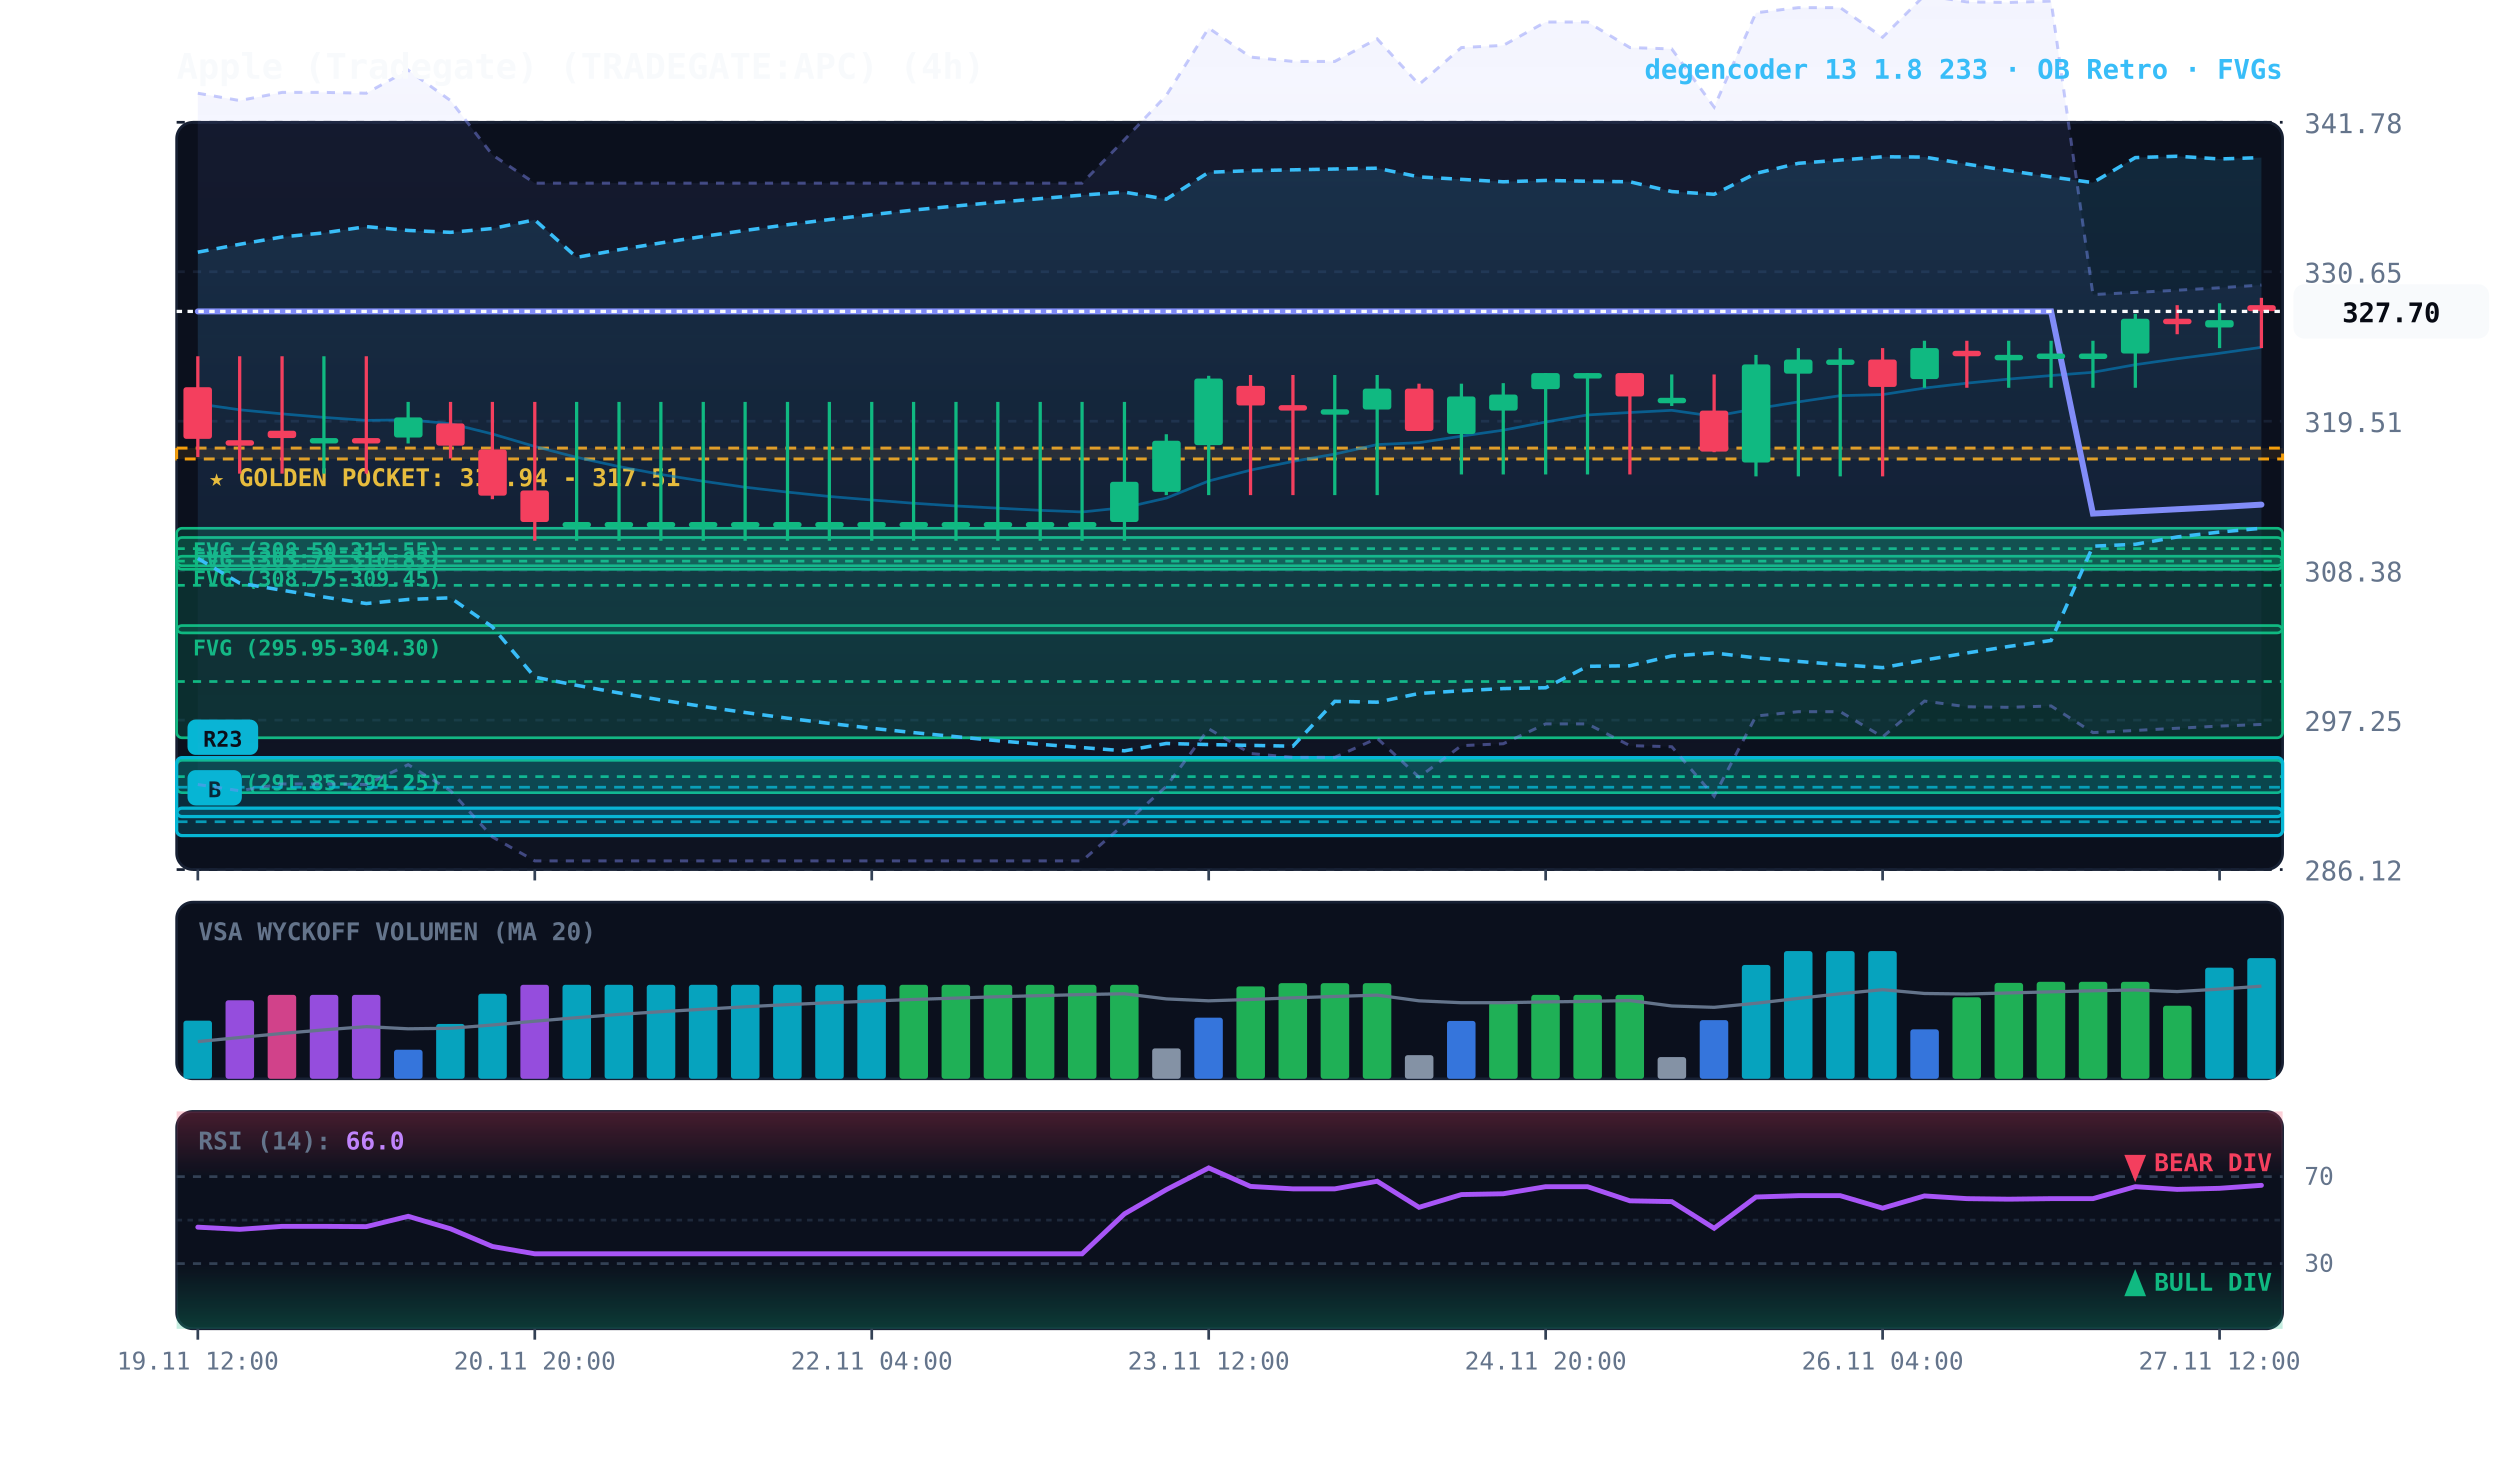
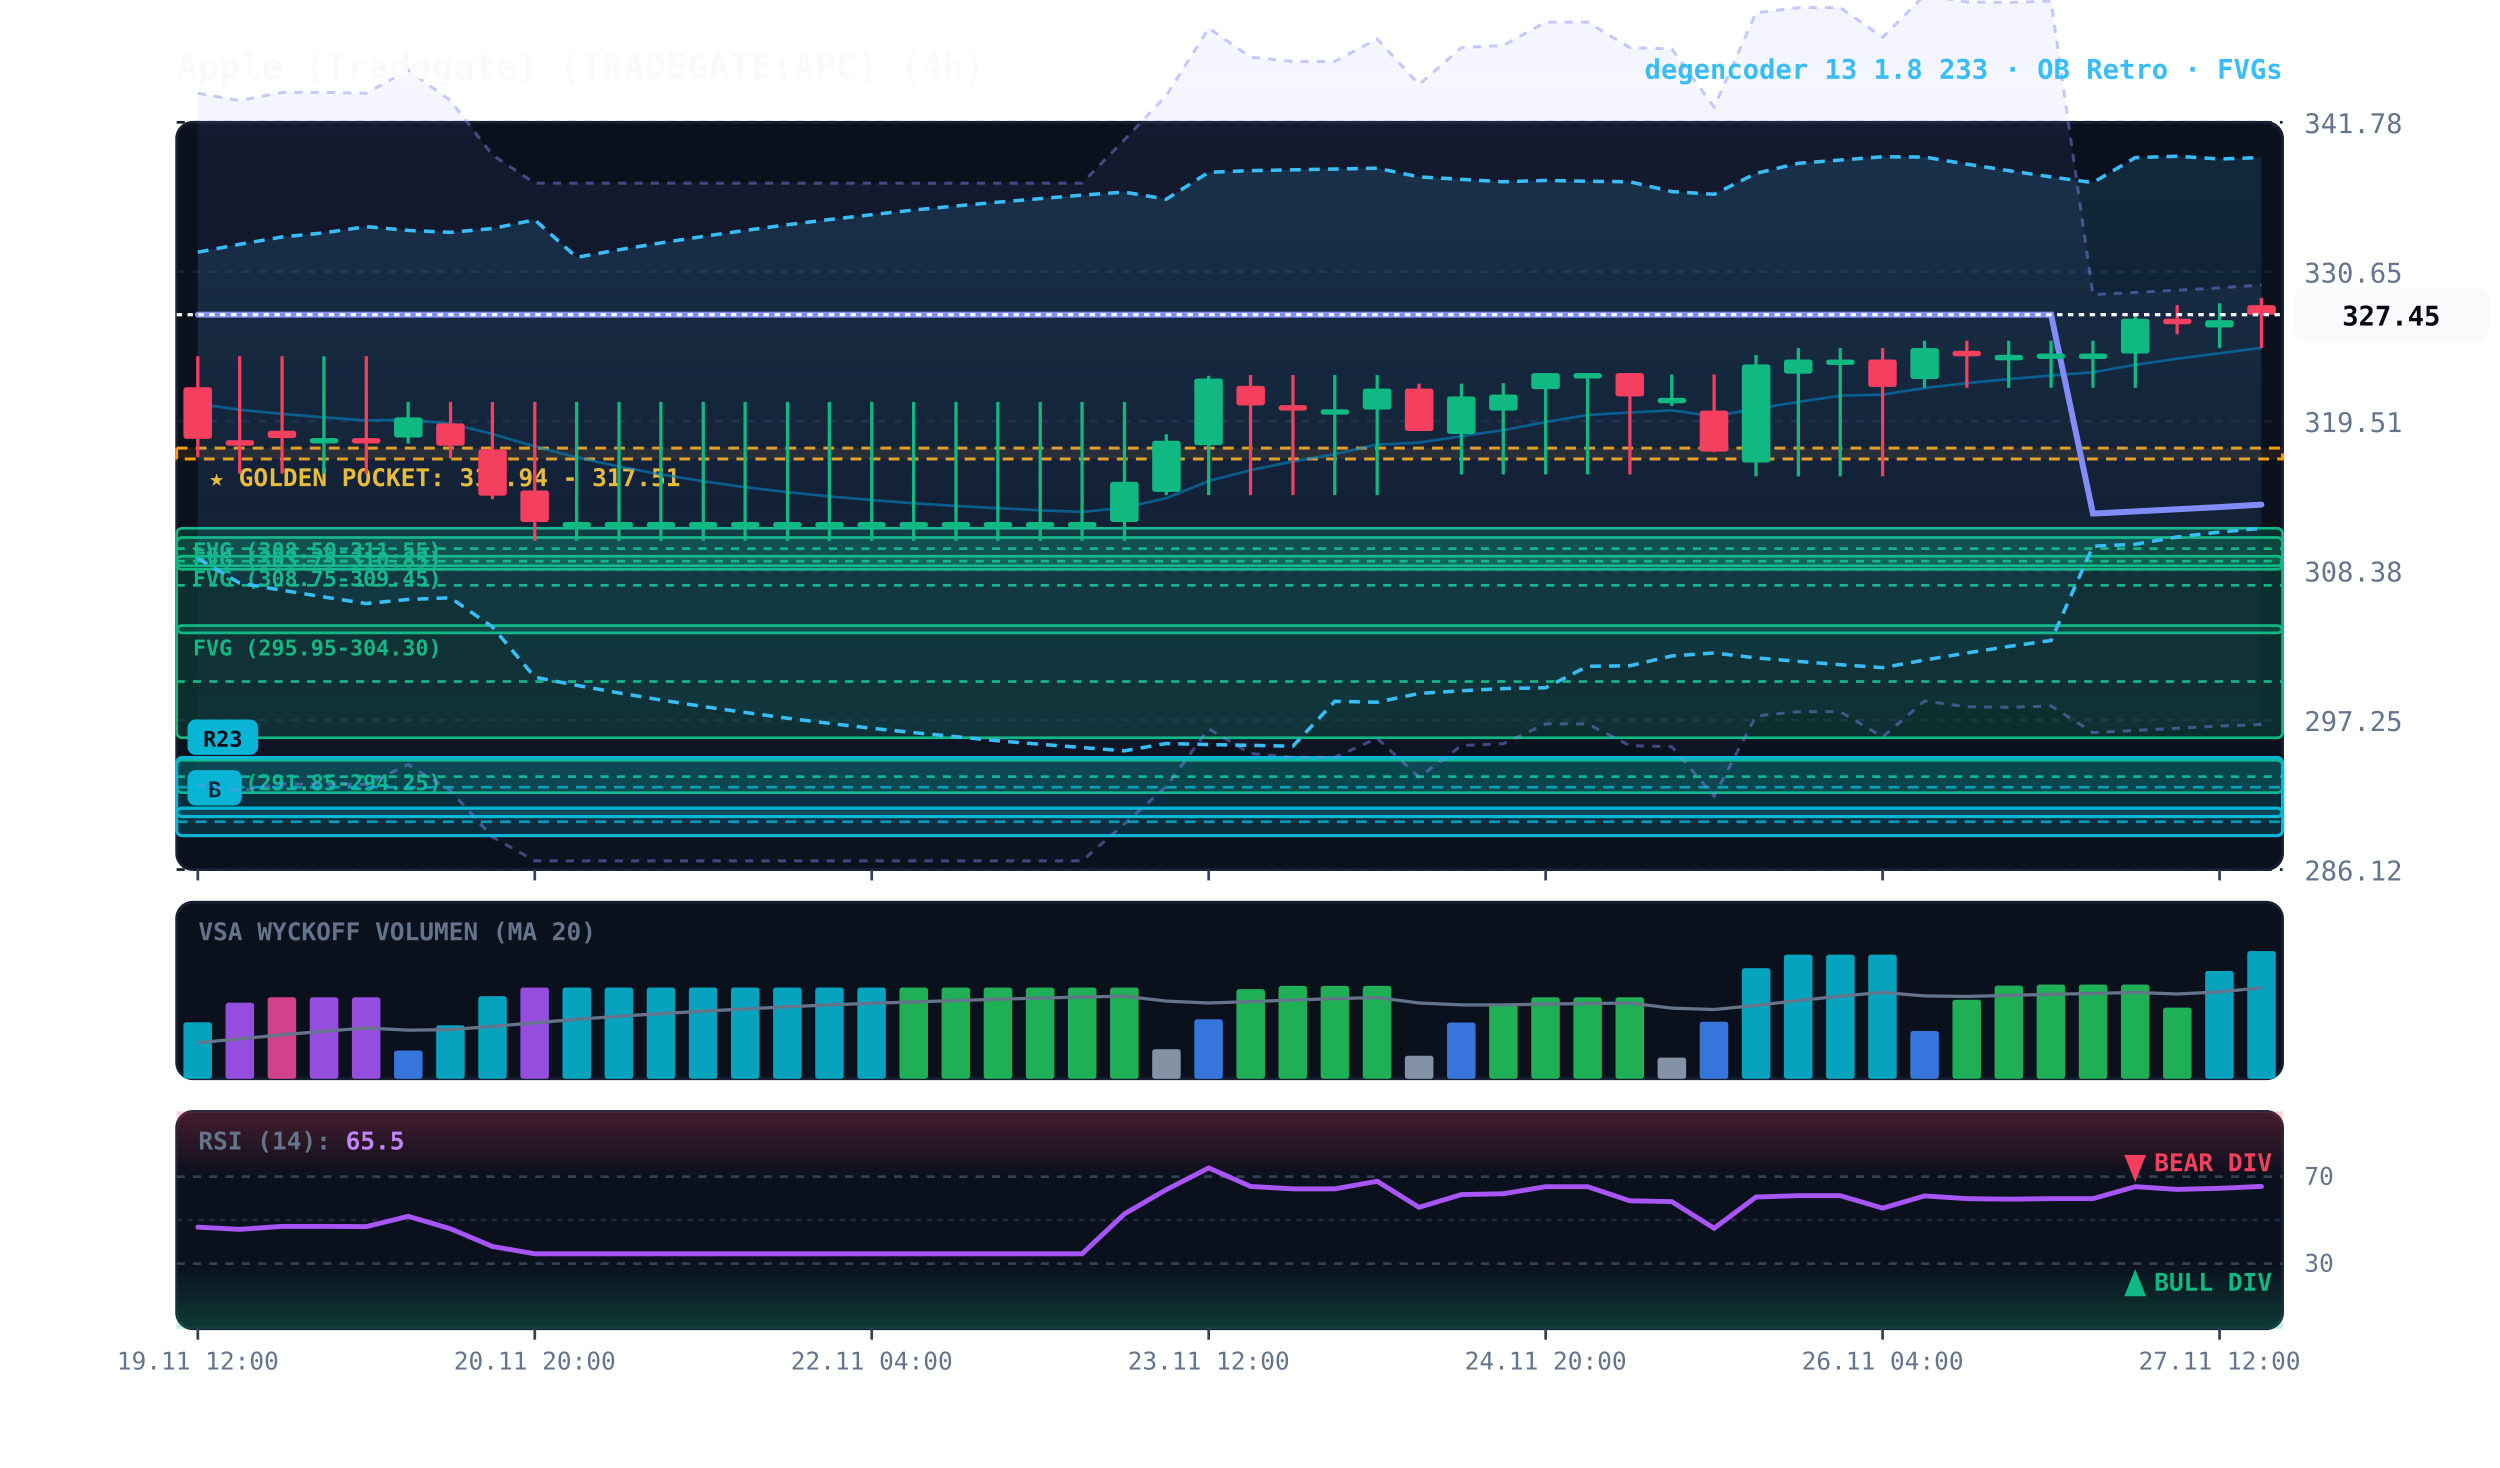
<svg xmlns="http://www.w3.org/2000/svg" viewBox="0 0 920 540" width="100%" height="100%" style="background:#070a13; font-family:'JetBrains Mono', monospace;">
  <defs>
    <linearGradient id="cloud-grad" x1="0%" y1="0%" x2="0%" y2="100%">
      <stop offset="0%" stop-color="#38bdf8" stop-opacity="0.14" />
      <stop offset="100%" stop-color="#38bdf8" stop-opacity="0.02" />
    </linearGradient>
    <linearGradient id="rfe-cloud" x1="0%" y1="0%" x2="0%" y2="100%">
      <stop offset="0%" stop-color="#818cf8" stop-opacity="0.09" />
      <stop offset="100%" stop-color="#818cf8" stop-opacity="0.02" />
    </linearGradient>
    <linearGradient id="rsi-overbought" x1="0%" y1="0%" x2="0%" y2="100%">
      <stop offset="0%" stop-color="#f43f5e" stop-opacity="0.25" />
      <stop offset="100%" stop-color="#f43f5e" stop-opacity="0.0" />
    </linearGradient>
    <linearGradient id="rsi-oversold" x1="0%" y1="0%" x2="0%" y2="100%">
      <stop offset="0%" stop-color="#10b981" stop-opacity="0.0" />
      <stop offset="100%" stop-color="#10b981" stop-opacity="0.25" />
    </linearGradient>
  </defs>
  <rect x="65" y="45" width="775" height="275" fill="#0b101d" rx="6" stroke="#172033" stroke-width="1" />
  <rect x="65" y="332" width="775" height="65" fill="#0b101d" rx="6" stroke="#172033" stroke-width="1" />
  <rect x="65" y="409" width="775" height="80" fill="#0b101d" rx="6" stroke="#172033" stroke-width="1" />
  <line x1="65" y1="320.0" x2="840" y2="320.0" stroke="#172033" stroke-dasharray="3,3" stroke-width="1" />
  <text x="848" y="324.0" fill="#64748b" font-size="10" text-anchor="start">286.12</text>
  <line x1="65" y1="265.0" x2="840" y2="265.0" stroke="#172033" stroke-dasharray="3,3" stroke-width="1" />
  <text x="848" y="269.0" fill="#64748b" font-size="10" text-anchor="start">297.25</text>
  <line x1="65" y1="210.0" x2="840" y2="210.0" stroke="#172033" stroke-dasharray="3,3" stroke-width="1" />
  <text x="848" y="214.0" fill="#64748b" font-size="10" text-anchor="start">308.38</text>
  <line x1="65" y1="155.0" x2="840" y2="155.0" stroke="#172033" stroke-dasharray="3,3" stroke-width="1" />
  <text x="848" y="159.0" fill="#64748b" font-size="10" text-anchor="start">319.51</text>
  <line x1="65" y1="100.0" x2="840" y2="100.0" stroke="#172033" stroke-dasharray="3,3" stroke-width="1" />
  <text x="848" y="104.0" fill="#64748b" font-size="10" text-anchor="start">330.65</text>
  <line x1="65" y1="45.0" x2="840" y2="45.0" stroke="#172033" stroke-dasharray="3,3" stroke-width="1" />
  <text x="848" y="49.0" fill="#64748b" font-size="10" text-anchor="start">341.78</text>
  <rect x="65" y="164.9" width="775" height="4.0" fill="rgba(245, 158, 11, 0.10)" stroke="#f59e0b" stroke-dasharray="4,3" stroke-width="1.1" />
  <text x="77" y="178.9" fill="#fbbf24" font-size="9" font-weight="bold">★ GOLDEN POCKET: 316.94 - 317.51</text>
  <rect x="65.0" y="194.4" width="775.0" height="15.1" fill="rgba(16, 185, 129, 0.18)" stroke="#10b981" stroke-width="1" rx="2" />
  <line x1="65.0" y1="201.9" x2="840" y2="201.9" stroke="#10b981" stroke-dasharray="3,3" stroke-width="1" />
  <text x="71.0" y="205.4" fill="#10b981" font-size="8" font-weight="bold">FVG (308.50-311.55)</text>
  <rect x="65.0" y="204.7" width="775.0" height="3.5" fill="rgba(16, 185, 129, 0.18)" stroke="#10b981" stroke-width="1" rx="2" />
  <line x1="65.0" y1="206.5" x2="840" y2="206.5" stroke="#10b981" stroke-dasharray="3,3" stroke-width="1" />
  <text x="71.0" y="215.7" fill="#10b981" font-size="8" font-weight="bold">FVG (308.75-309.45)</text>
  <rect x="65.0" y="197.8" width="775.0" height="35.1" fill="rgba(16, 185, 129, 0.18)" stroke="#10b981" stroke-width="1" rx="2" />
  <line x1="65.0" y1="215.4" x2="840" y2="215.4" stroke="#10b981" stroke-dasharray="3,3" stroke-width="1" />
  <text x="71.0" y="208.8" fill="#10b981" font-size="8" font-weight="bold">FVG (303.75-310.85)</text>
  <rect x="65.0" y="230.2" width="775.0" height="41.3" fill="rgba(16, 185, 129, 0.18)" stroke="#10b981" stroke-width="1" rx="2" />
  <line x1="65.0" y1="250.8" x2="840" y2="250.8" stroke="#10b981" stroke-dasharray="3,3" stroke-width="1" />
  <text x="71.0" y="241.2" fill="#10b981" font-size="8" font-weight="bold">FVG (295.95-304.30)</text>
  <rect x="65.0" y="279.8" width="775.0" height="11.9" fill="rgba(16, 185, 129, 0.18)" stroke="#10b981" stroke-width="1" rx="2" />
  <line x1="65.0" y1="285.8" x2="840" y2="285.8" stroke="#10b981" stroke-dasharray="3,3" stroke-width="1" />
  <text x="71.0" y="290.8" fill="#10b981" font-size="8" font-weight="bold">FVG (291.85-294.25)</text>
  <rect x="65.0" y="297.4" width="775.0" height="10.1" fill="rgba(6, 182, 212, 0.18)" stroke="#06b6d4" stroke-width="1.2" rx="2" />
  <line x1="65.0" y1="302.4" x2="840" y2="302.4" stroke="#06b6d4" stroke-dasharray="4,3" stroke-width="1.0" opacity="0.8" />
  <rect x="69.0" y="283.4" width="20" height="13" fill="#06b6d4" rx="3" />
  <text x="79.0" y="293.4" fill="#070a13" font-size="8" font-weight="bold" text-anchor="middle">B</text>
  <rect x="65.0" y="278.8" width="775.0" height="21.7" fill="rgba(6, 182, 212, 0.18)" stroke="#06b6d4" stroke-width="1.2" rx="2" />
  <line x1="65.0" y1="289.7" x2="840" y2="289.7" stroke="#06b6d4" stroke-dasharray="4,3" stroke-width="1.0" opacity="0.8" />
  <rect x="69.0" y="264.8" width="26" height="13" fill="#06b6d4" rx="3" />
  <text x="82.0" y="274.8" fill="#070a13" font-size="8" font-weight="bold" text-anchor="middle">R23</text>
  <polygon points="72.8,34.3 88.2,37.0 103.8,34.0 119.2,34.0 134.8,34.3 150.2,25.8 165.8,37.0 181.2,57.0 196.8,67.4 212.2,67.4 227.8,67.4 243.2,67.4 258.8,67.4 274.2,67.4 289.8,67.4 305.2,67.4 320.8,67.4 336.2,67.4 351.8,67.4 367.2,67.4 382.8,67.4 398.2,67.4 413.8,51.4 429.2,35.1 444.8,10.3 460.2,21.0 475.8,22.6 491.2,22.6 506.8,14.3 522.2,31.1 537.8,17.5 553.2,16.7 568.8,8.1 584.2,8.1 599.8,17.5 615.2,18.0 630.8,39.4 646.2,4.7 661.8,2.8 677.2,2.8 692.8,13.7 708.2,-1.7 723.8,0.7 739.2,0.9 754.8,0.4 770.2,108.4 785.8,107.6 801.2,106.8 816.8,105.9 832.2,104.9 832.2,266.6 816.8,267.2 801.2,268.0 785.8,268.8 770.2,269.6 754.8,259.8 739.2,260.3 723.8,260.1 708.2,258.0 692.8,271.2 677.2,261.9 661.8,261.9 646.2,263.5 630.8,293.0 615.2,274.8 599.8,274.4 584.2,266.4 568.8,266.4 553.2,273.7 537.8,274.4 522.2,286.0 506.8,271.7 491.2,278.7 475.8,278.7 460.2,277.3 444.8,268.2 429.2,289.4 413.8,303.2 398.2,316.8 382.8,316.8 367.2,316.8 351.8,316.8 336.2,316.8 320.8,316.8 305.2,316.8 289.8,316.8 274.2,316.8 258.8,316.8 243.2,316.8 227.8,316.8 212.2,316.8 196.8,316.8 181.2,308.0 165.8,291.0 150.2,281.4 134.8,288.7 119.2,288.5 103.8,288.5 88.2,291.0 72.8,288.7" fill="url(#rfe-cloud)" />
  <polyline points="72.8,34.3 88.2,37.0 103.8,34.0 119.2,34.0 134.8,34.3 150.2,25.8 165.8,37.0 181.2,57.0 196.8,67.4 212.2,67.4 227.8,67.4 243.2,67.4 258.8,67.4 274.2,67.4 289.8,67.4 305.2,67.4 320.8,67.4 336.2,67.4 351.8,67.4 367.2,67.4 382.8,67.4 398.2,67.4 413.8,51.4 429.2,35.1 444.8,10.3 460.2,21.0 475.8,22.6 491.2,22.6 506.8,14.3 522.2,31.1 537.8,17.5 553.2,16.7 568.8,8.1 584.2,8.1 599.8,17.5 615.2,18.0 630.8,39.4 646.2,4.7 661.8,2.8 677.2,2.8 692.8,13.7 708.2,-1.7 723.8,0.7 739.2,0.9 754.8,0.4 770.2,108.4 785.8,107.6 801.2,106.8 816.8,105.9 832.2,104.9" fill="none" stroke="#818cf8" stroke-width="1.1" stroke-opacity="0.45" stroke-dasharray="3,3" />
  <polyline points="72.8,288.7 88.2,291.0 103.8,288.5 119.2,288.5 134.8,288.7 150.2,281.4 165.8,291.0 181.2,308.0 196.8,316.8 212.2,316.8 227.8,316.8 243.2,316.8 258.8,316.8 274.2,316.8 289.8,316.8 305.2,316.8 320.8,316.8 336.2,316.8 351.8,316.8 367.2,316.8 382.8,316.8 398.2,316.8 413.8,303.2 429.2,289.4 444.8,268.2 460.2,277.3 475.8,278.7 491.2,278.7 506.8,271.7 522.2,286.0 537.8,274.4 553.2,273.7 568.8,266.4 584.2,266.4 599.8,274.4 615.2,274.8 630.8,293.0 646.2,263.5 661.8,261.9 677.2,261.9 692.8,271.2 708.2,258.0 723.8,260.1 739.2,260.3 754.8,259.8 770.2,269.6 785.8,268.8 801.2,268.0 816.8,267.2 832.2,266.6" fill="none" stroke="#818cf8" stroke-width="1.1" stroke-opacity="0.45" stroke-dasharray="3,3" />
  <polygon points="72.8,92.8 88.2,89.9 103.8,87.2 119.2,85.7 134.8,83.4 150.2,84.8 165.8,85.5 181.2,84.1 196.8,80.9 212.2,94.7 227.8,91.9 243.2,89.4 258.8,87.0 274.2,84.8 289.8,82.7 305.2,80.8 320.8,79.0 336.2,77.3 351.8,75.8 367.2,74.4 382.8,73.1 398.2,71.8 413.8,70.7 429.2,73.3 444.8,63.4 460.2,62.8 475.8,62.5 491.2,62.2 506.8,61.9 522.2,65.1 537.8,66.0 553.2,66.9 568.8,66.4 584.2,66.7 599.8,66.9 615.2,70.5 630.8,71.5 646.2,63.8 661.8,60.1 677.2,58.9 692.8,57.7 708.2,57.8 723.8,60.4 739.2,62.8 754.8,65.1 770.2,67.2 785.8,58.0 801.2,57.5 816.8,58.5 832.2,58.0 832.2,194.4 816.8,195.8 801.2,197.6 785.8,200.3 770.2,201.0 754.8,235.7 739.2,237.9 723.8,240.3 708.2,242.9 692.8,245.7 677.2,244.6 661.8,243.4 646.2,242.1 630.8,240.3 615.2,241.4 599.8,245.0 584.2,245.2 568.8,253.1 553.2,253.4 537.8,254.2 522.2,255.2 506.8,258.4 491.2,258.1 475.8,274.6 460.2,274.3 444.8,274.0 429.2,273.6 413.8,276.3 398.2,275.1 382.8,273.9 367.2,272.6 351.8,271.1 336.2,269.6 320.8,268.0 305.2,266.2 289.8,264.3 274.2,262.2 258.8,260.0 243.2,257.6 227.8,255.0 212.2,252.2 196.8,249.2 181.2,230.7 165.8,220.0 150.2,220.6 134.8,222.1 119.2,219.7 103.8,217.2 88.2,214.6 72.8,205.5" fill="url(#cloud-grad)" />
  <polyline points="72.8,92.8 88.2,89.9 103.8,87.2 119.2,85.7 134.8,83.4 150.2,84.8 165.8,85.5 181.2,84.1 196.8,80.9 212.2,94.7 227.8,91.9 243.2,89.4 258.8,87.0 274.2,84.8 289.8,82.7 305.2,80.8 320.8,79.0 336.2,77.3 351.8,75.8 367.2,74.4 382.8,73.1 398.2,71.8 413.8,70.7 429.2,73.3 444.8,63.4 460.2,62.8 475.8,62.5 491.2,62.2 506.8,61.9 522.2,65.1 537.8,66.0 553.2,66.9 568.8,66.4 584.2,66.7 599.8,66.9 615.2,70.5 630.8,71.5 646.2,63.8 661.8,60.1 677.2,58.9 692.8,57.7 708.2,57.8 723.8,60.4 739.2,62.8 754.8,65.1 770.2,67.2 785.8,58.0 801.2,57.5 816.8,58.5 832.2,58.0" fill="none" stroke="#38bdf8" stroke-width="1.3" stroke-dasharray="4,3" />
  <polyline points="72.8,205.5 88.2,214.6 103.8,217.2 119.2,219.7 134.8,222.1 150.2,220.6 165.8,220.0 181.2,230.7 196.8,249.2 212.2,252.2 227.8,255.0 243.2,257.6 258.8,260.0 274.2,262.2 289.8,264.3 305.2,266.2 320.8,268.0 336.2,269.6 351.8,271.1 367.2,272.6 382.8,273.9 398.2,275.1 413.8,276.3 429.2,273.6 444.8,274.0 460.2,274.3 475.8,274.6 491.2,258.1 506.8,258.4 522.2,255.2 537.8,254.2 553.2,253.4 568.8,253.1 584.2,245.2 599.8,245.0 615.2,241.4 630.8,240.3 646.2,242.1 661.8,243.4 677.2,244.6 692.8,245.7 708.2,242.9 723.8,240.3 739.2,237.9 754.8,235.7 770.2,201.0 785.8,200.3 801.2,197.6 816.8,195.8 832.2,194.4" fill="none" stroke="#38bdf8" stroke-width="1.3" stroke-dasharray="4,3" />
-   <polyline points="72.8,148.6 88.2,150.8 103.8,152.3 119.2,153.6 134.8,154.7 150.2,154.5 165.8,155.9 181.2,159.7 196.8,164.3 212.2,168.3 227.8,171.7 243.2,174.6 258.8,177.1 274.2,179.3 289.8,181.1 305.2,182.7 320.8,184.0 336.2,185.2 351.8,186.2 367.2,187.0 382.8,187.8 398.2,188.4 413.8,186.8 429.2,183.3 444.8,177.0 460.2,173.0 475.8,169.8 491.2,167.1 506.8,163.6 522.2,162.9 537.8,160.5 553.2,158.3 568.8,155.3 584.2,152.7 599.8,151.8 615.2,151.0 630.8,153.2 646.2,150.4 661.8,147.9 677.2,145.6 692.8,145.2 708.2,142.8 723.8,141.0 739.2,139.5 754.8,138.2 770.2,137.0 785.8,134.2 801.2,132.0 816.8,130.0 832.2,127.8" fill="none" stroke="#0284c7" stroke-width="1.0" stroke-opacity="0.6" />
-   <polyline points="72.8,114.6 88.2,114.6 103.8,114.6 119.2,114.6 134.8,114.6 150.2,114.6 165.8,114.6 181.2,114.6 196.8,114.6 212.2,114.6 227.8,114.6 243.2,114.6 258.8,114.6 274.2,114.6 289.8,114.6 305.2,114.6 320.8,114.6 336.2,114.6 351.8,114.6 367.2,114.6 382.8,114.6 398.2,114.6 413.8,114.6 429.2,114.6 444.8,114.6 460.2,114.6 475.8,114.6 491.2,114.6 506.8,114.6 522.2,114.6 537.8,114.6 553.2,114.6 568.8,114.6 584.2,114.6 599.8,114.6 615.2,114.6 630.8,114.6 646.2,114.6 661.8,114.6 677.2,114.6 692.8,114.6 708.2,114.6 723.8,114.6 739.2,114.6 754.8,114.6 770.2,189.0 785.8,188.2 801.2,187.4 816.8,186.6 832.2,185.7" fill="none" stroke="#818cf8" stroke-width="2.2" stroke-linecap="round" />
+   <polyline points="72.8,148.6 88.2,150.8 103.8,152.3 119.2,153.6 134.8,154.7 150.2,154.5 165.8,155.9 181.2,159.7 196.8,164.3 212.2,168.3 227.8,171.7 243.2,174.6 258.8,177.1 274.2,179.3 289.8,181.1 305.2,182.7 320.8,184.0 336.2,185.2 351.8,186.2 367.2,187.0 382.8,187.8 398.2,188.4 413.8,186.8 429.2,183.3 444.8,177.0 460.2,173.0 475.8,169.8 491.2,167.1 506.8,163.6 522.2,162.9 537.8,160.5 553.2,158.3 568.8,155.3 584.2,152.7 599.8,151.8 615.2,151.0 630.8,153.2 646.2,150.4 661.8,147.9 677.2,145.6 692.8,145.2 708.2,142.8 723.8,141.0 739.2,139.5 754.8,138.2 770.2,137.0 785.8,134.2 801.2,132.0 816.8,130.0 832.2,128.0" fill="none" stroke="#0284c7" stroke-width="1.0" stroke-opacity="0.6" />
+   <polyline points="72.8,115.8 88.2,115.8 103.8,115.8 119.2,115.8 134.8,115.8 150.2,115.8 165.8,115.8 181.2,115.8 196.8,115.8 212.2,115.8 227.8,115.8 243.2,115.8 258.8,115.8 274.2,115.8 289.8,115.8 305.2,115.8 320.8,115.8 336.2,115.8 351.8,115.8 367.2,115.8 382.8,115.8 398.2,115.8 413.8,115.8 429.2,115.8 444.8,115.8 460.2,115.8 475.8,115.8 491.2,115.8 506.8,115.8 522.2,115.8 537.8,115.8 553.2,115.8 568.8,115.8 584.2,115.8 599.8,115.8 615.2,115.8 630.8,115.8 646.2,115.8 661.8,115.8 677.2,115.8 692.8,115.8 708.2,115.8 723.8,115.8 739.2,115.8 754.8,115.8 770.2,189.0 785.8,188.2 801.2,187.4 816.8,186.6 832.2,185.7" fill="none" stroke="#818cf8" stroke-width="2.2" stroke-linecap="round" />
  <line x1="72.8" y1="131.1" x2="72.8" y2="168.2" stroke="#f43f5e" stroke-width="1.2" />
  <rect x="67.5" y="142.5" width="10.5" height="19.0" fill="#f43f5e" rx="1" />
  <line x1="88.2" y1="131.1" x2="88.2" y2="174.3" stroke="#f43f5e" stroke-width="1.2" />
  <rect x="83.0" y="162.0" width="10.5" height="2.0" fill="#f43f5e" rx="1" />
  <line x1="103.8" y1="131.1" x2="103.8" y2="174.3" stroke="#f43f5e" stroke-width="1.2" />
  <rect x="98.5" y="158.5" width="10.5" height="2.7" fill="#f43f5e" rx="1" />
  <line x1="119.2" y1="131.1" x2="119.2" y2="174.3" stroke="#10b981" stroke-width="1.2" />
  <rect x="114.0" y="161.2" width="10.5" height="2.0" fill="#10b981" rx="1" />
  <line x1="134.8" y1="131.1" x2="134.8" y2="174.3" stroke="#f43f5e" stroke-width="1.2" />
  <rect x="129.5" y="161.2" width="10.5" height="2.0" fill="#f43f5e" rx="1" />
  <line x1="150.2" y1="147.9" x2="150.2" y2="163.2" stroke="#10b981" stroke-width="1.2" />
  <rect x="145.0" y="153.6" width="10.5" height="7.4" fill="#10b981" rx="1" />
  <line x1="165.8" y1="147.9" x2="165.8" y2="168.7" stroke="#f43f5e" stroke-width="1.2" />
  <rect x="160.5" y="155.8" width="10.5" height="8.2" fill="#f43f5e" rx="1" />
  <line x1="181.2" y1="147.9" x2="181.2" y2="183.7" stroke="#f43f5e" stroke-width="1.2" />
  <rect x="176.0" y="165.4" width="10.5" height="17.0" fill="#f43f5e" rx="1" />
  <line x1="196.8" y1="147.9" x2="196.8" y2="199.0" stroke="#f43f5e" stroke-width="1.2" />
  <rect x="191.5" y="180.5" width="10.5" height="11.6" fill="#f43f5e" rx="1" />
  <line x1="212.2" y1="147.9" x2="212.2" y2="199.0" stroke="#10b981" stroke-width="1.2" />
  <rect x="207.0" y="192.1" width="10.5" height="2.0" fill="#10b981" rx="1" />
  <line x1="227.8" y1="147.9" x2="227.8" y2="199.0" stroke="#10b981" stroke-width="1.2" />
  <rect x="222.5" y="192.1" width="10.5" height="2.0" fill="#10b981" rx="1" />
  <line x1="243.2" y1="147.9" x2="243.2" y2="199.0" stroke="#10b981" stroke-width="1.2" />
  <rect x="238.0" y="192.1" width="10.5" height="2.0" fill="#10b981" rx="1" />
  <line x1="258.8" y1="147.9" x2="258.8" y2="199.0" stroke="#10b981" stroke-width="1.2" />
  <rect x="253.5" y="192.1" width="10.5" height="2.0" fill="#10b981" rx="1" />
  <line x1="274.2" y1="147.9" x2="274.2" y2="199.0" stroke="#10b981" stroke-width="1.2" />
  <rect x="269.0" y="192.1" width="10.5" height="2.0" fill="#10b981" rx="1" />
  <line x1="289.8" y1="147.9" x2="289.8" y2="199.0" stroke="#10b981" stroke-width="1.2" />
  <rect x="284.5" y="192.1" width="10.5" height="2.0" fill="#10b981" rx="1" />
  <line x1="305.2" y1="147.9" x2="305.2" y2="199.0" stroke="#10b981" stroke-width="1.2" />
  <rect x="300.0" y="192.1" width="10.5" height="2.0" fill="#10b981" rx="1" />
  <line x1="320.8" y1="147.9" x2="320.8" y2="199.0" stroke="#10b981" stroke-width="1.2" />
  <rect x="315.5" y="192.1" width="10.5" height="2.0" fill="#10b981" rx="1" />
  <line x1="336.2" y1="147.9" x2="336.2" y2="199.0" stroke="#10b981" stroke-width="1.2" />
  <rect x="331.0" y="192.1" width="10.5" height="2.0" fill="#10b981" rx="1" />
  <line x1="351.8" y1="147.9" x2="351.8" y2="199.0" stroke="#10b981" stroke-width="1.2" />
  <rect x="346.5" y="192.1" width="10.5" height="2.0" fill="#10b981" rx="1" />
  <line x1="367.2" y1="147.9" x2="367.2" y2="199.0" stroke="#10b981" stroke-width="1.2" />
  <rect x="362.0" y="192.1" width="10.5" height="2.0" fill="#10b981" rx="1" />
  <line x1="382.8" y1="147.9" x2="382.8" y2="199.0" stroke="#10b981" stroke-width="1.2" />
  <rect x="377.5" y="192.1" width="10.5" height="2.0" fill="#10b981" rx="1" />
  <line x1="398.2" y1="147.9" x2="398.2" y2="199.0" stroke="#10b981" stroke-width="1.2" />
  <rect x="393.0" y="192.1" width="10.5" height="2.0" fill="#10b981" rx="1" />
  <line x1="413.8" y1="147.9" x2="413.8" y2="199.0" stroke="#10b981" stroke-width="1.2" />
  <rect x="408.5" y="177.3" width="10.5" height="14.8" fill="#10b981" rx="1" />
  <line x1="429.2" y1="159.8" x2="429.2" y2="182.2" stroke="#10b981" stroke-width="1.2" />
  <rect x="424.0" y="162.2" width="10.5" height="18.8" fill="#10b981" rx="1" />
  <line x1="444.8" y1="138.3" x2="444.8" y2="182.2" stroke="#10b981" stroke-width="1.2" />
  <rect x="439.5" y="139.3" width="10.5" height="24.5" fill="#10b981" rx="1" />
  <line x1="460.2" y1="138.0" x2="460.2" y2="182.2" stroke="#f43f5e" stroke-width="1.2" />
  <rect x="455.0" y="142.0" width="10.5" height="7.2" fill="#f43f5e" rx="1" />
  <line x1="475.8" y1="138.0" x2="475.8" y2="182.2" stroke="#f43f5e" stroke-width="1.2" />
  <rect x="470.5" y="149.1" width="10.5" height="2.0" fill="#f43f5e" rx="1" />
  <line x1="491.2" y1="138.0" x2="491.2" y2="182.2" stroke="#10b981" stroke-width="1.2" />
  <rect x="486.0" y="150.6" width="10.5" height="2.0" fill="#10b981" rx="1" />
  <line x1="506.8" y1="138.0" x2="506.8" y2="182.2" stroke="#10b981" stroke-width="1.2" />
  <rect x="501.5" y="143.0" width="10.5" height="7.7" fill="#10b981" rx="1" />
  <line x1="522.2" y1="141.2" x2="522.2" y2="158.5" stroke="#f43f5e" stroke-width="1.2" />
  <rect x="517.0" y="143.0" width="10.5" height="15.6" fill="#f43f5e" rx="1" />
  <line x1="537.8" y1="141.2" x2="537.8" y2="174.6" stroke="#10b981" stroke-width="1.2" />
  <rect x="532.5" y="145.9" width="10.5" height="13.8" fill="#10b981" rx="1" />
  <line x1="553.2" y1="141.0" x2="553.2" y2="174.6" stroke="#10b981" stroke-width="1.2" />
  <rect x="548.0" y="145.2" width="10.5" height="5.9" fill="#10b981" rx="1" />
  <line x1="568.8" y1="137.3" x2="568.8" y2="174.6" stroke="#10b981" stroke-width="1.2" />
  <rect x="563.5" y="137.3" width="10.5" height="5.9" fill="#10b981" rx="1" />
  <line x1="584.2" y1="137.3" x2="584.2" y2="174.6" stroke="#10b981" stroke-width="1.2" />
  <rect x="579.0" y="137.3" width="10.5" height="2.0" fill="#10b981" rx="1" />
  <line x1="599.8" y1="137.3" x2="599.8" y2="174.6" stroke="#f43f5e" stroke-width="1.2" />
  <rect x="594.5" y="137.3" width="10.5" height="8.6" fill="#f43f5e" rx="1" />
  <line x1="615.2" y1="137.8" x2="615.2" y2="149.4" stroke="#10b981" stroke-width="1.2" />
  <rect x="610.0" y="146.4" width="10.5" height="2.0" fill="#10b981" rx="1" />
  <line x1="630.8" y1="137.8" x2="630.8" y2="166.4" stroke="#f43f5e" stroke-width="1.2" />
  <rect x="625.5" y="151.1" width="10.5" height="15.1" fill="#f43f5e" rx="1" />
  <line x1="646.2" y1="130.6" x2="646.2" y2="175.3" stroke="#10b981" stroke-width="1.2" />
  <rect x="641.0" y="134.1" width="10.5" height="36.1" fill="#10b981" rx="1" />
  <line x1="661.8" y1="128.1" x2="661.8" y2="175.3" stroke="#10b981" stroke-width="1.2" />
  <rect x="656.5" y="132.3" width="10.5" height="5.2" fill="#10b981" rx="1" />
  <line x1="677.2" y1="128.1" x2="677.2" y2="175.3" stroke="#10b981" stroke-width="1.2" />
  <rect x="672.0" y="132.3" width="10.5" height="2.0" fill="#10b981" rx="1" />
  <line x1="692.8" y1="128.1" x2="692.8" y2="175.3" stroke="#f43f5e" stroke-width="1.2" />
  <rect x="687.5" y="132.3" width="10.5" height="10.1" fill="#f43f5e" rx="1" />
  <line x1="708.2" y1="125.4" x2="708.2" y2="142.7" stroke="#10b981" stroke-width="1.2" />
  <rect x="703.0" y="128.1" width="10.5" height="11.4" fill="#10b981" rx="1" />
  <line x1="723.8" y1="125.4" x2="723.8" y2="142.7" stroke="#f43f5e" stroke-width="1.2" />
  <rect x="718.5" y="129.1" width="10.5" height="2.0" fill="#f43f5e" rx="1" />
  <line x1="739.2" y1="125.4" x2="739.2" y2="142.7" stroke="#10b981" stroke-width="1.2" />
  <rect x="734.0" y="130.6" width="10.5" height="2.0" fill="#10b981" rx="1" />
  <line x1="754.8" y1="125.4" x2="754.8" y2="142.7" stroke="#10b981" stroke-width="1.2" />
  <rect x="749.5" y="130.1" width="10.5" height="2.0" fill="#10b981" rx="1" />
  <line x1="770.2" y1="125.4" x2="770.2" y2="142.7" stroke="#10b981" stroke-width="1.2" />
  <rect x="765.0" y="130.1" width="10.5" height="2.0" fill="#10b981" rx="1" />
  <line x1="785.8" y1="115.5" x2="785.8" y2="142.7" stroke="#10b981" stroke-width="1.2" />
  <rect x="780.5" y="117.3" width="10.5" height="12.8" fill="#10b981" rx="1" />
  <line x1="801.2" y1="112.3" x2="801.2" y2="123.0" stroke="#f43f5e" stroke-width="1.2" />
  <rect x="796.0" y="117.3" width="10.5" height="2.0" fill="#f43f5e" rx="1" />
  <line x1="816.8" y1="111.6" x2="816.8" y2="128.1" stroke="#10b981" stroke-width="1.2" />
  <rect x="811.5" y="117.8" width="10.5" height="2.7" fill="#10b981" rx="1" />
  <line x1="832.2" y1="109.6" x2="832.2" y2="128.1" stroke="#f43f5e" stroke-width="1.2" />
-   <rect x="827.0" y="112.3" width="10.5" height="2.2" fill="#f43f5e" rx="1" />
-   <line x1="65" y1="114.6" x2="840" y2="114.6" stroke="#f8fafc" stroke-width="1.2" stroke-dasharray="2,2" />
-   <rect x="844" y="104.6" width="72" height="20" fill="#f8fafc" rx="4" />
-   <text x="880" y="118.6" fill="#070a13" font-size="10" font-weight="bold" text-anchor="middle">327.70</text>
+   <rect x="827.0" y="112.3" width="10.5" height="3.5" fill="#f43f5e" rx="1" />
+   <line x1="65" y1="115.8" x2="840" y2="115.8" stroke="#f8fafc" stroke-width="1.2" stroke-dasharray="2,2" />
+   <rect x="844" y="105.8" width="72" height="20" fill="#f8fafc" rx="4" />
+   <text x="880" y="119.8" fill="#070a13" font-size="10" font-weight="bold" text-anchor="middle">327.45</text>
  <text x="73" y="346" fill="#64748b" font-size="9" font-weight="bold">VSA WYCKOFF VOLUMEN (MA 20)</text>
-   <rect x="67.5" y="375.6" width="10.5" height="21.4" fill="#06b6d4" opacity="0.88" rx="1" />
-   <rect x="83.0" y="368.1" width="10.5" height="28.9" fill="#a855f7" opacity="0.88" rx="1" />
-   <rect x="98.5" y="366.1" width="10.5" height="30.9" fill="#ec4899" opacity="0.88" rx="1" />
-   <rect x="114.0" y="366.1" width="10.5" height="30.9" fill="#a855f7" opacity="0.88" rx="1" />
-   <rect x="129.5" y="366.1" width="10.5" height="30.9" fill="#a855f7" opacity="0.88" rx="1" />
-   <rect x="145.0" y="386.3" width="10.5" height="10.7" fill="#3b82f6" opacity="0.88" rx="1" />
-   <rect x="160.5" y="376.8" width="10.5" height="20.2" fill="#06b6d4" opacity="0.88" rx="1" />
-   <rect x="176.0" y="365.7" width="10.5" height="31.3" fill="#06b6d4" opacity="0.88" rx="1" />
-   <rect x="191.5" y="362.4" width="10.5" height="34.6" fill="#a855f7" opacity="0.88" rx="1" />
-   <rect x="207.0" y="362.4" width="10.5" height="34.6" fill="#06b6d4" opacity="0.88" rx="1" />
-   <rect x="222.5" y="362.4" width="10.5" height="34.6" fill="#06b6d4" opacity="0.88" rx="1" />
-   <rect x="238.0" y="362.4" width="10.5" height="34.6" fill="#06b6d4" opacity="0.88" rx="1" />
-   <rect x="253.5" y="362.4" width="10.5" height="34.6" fill="#06b6d4" opacity="0.88" rx="1" />
-   <rect x="269.0" y="362.4" width="10.5" height="34.6" fill="#06b6d4" opacity="0.88" rx="1" />
-   <rect x="284.5" y="362.4" width="10.5" height="34.6" fill="#06b6d4" opacity="0.88" rx="1" />
-   <rect x="300.0" y="362.4" width="10.5" height="34.6" fill="#06b6d4" opacity="0.88" rx="1" />
-   <rect x="315.5" y="362.4" width="10.5" height="34.6" fill="#06b6d4" opacity="0.88" rx="1" />
-   <rect x="331.0" y="362.4" width="10.5" height="34.6" fill="#22c55e" opacity="0.88" rx="1" />
-   <rect x="346.5" y="362.4" width="10.5" height="34.6" fill="#22c55e" opacity="0.88" rx="1" />
-   <rect x="362.0" y="362.4" width="10.5" height="34.6" fill="#22c55e" opacity="0.88" rx="1" />
-   <rect x="377.5" y="362.4" width="10.5" height="34.6" fill="#22c55e" opacity="0.88" rx="1" />
-   <rect x="393.0" y="362.4" width="10.5" height="34.6" fill="#22c55e" opacity="0.88" rx="1" />
-   <rect x="408.5" y="362.4" width="10.5" height="34.6" fill="#22c55e" opacity="0.88" rx="1" />
-   <rect x="424.0" y="385.8" width="10.5" height="11.2" fill="#94a3b8" opacity="0.88" rx="1" />
-   <rect x="439.5" y="374.5" width="10.5" height="22.5" fill="#3b82f6" opacity="0.88" rx="1" />
-   <rect x="455.0" y="363.0" width="10.5" height="34.0" fill="#22c55e" opacity="0.88" rx="1" />
-   <rect x="470.5" y="361.8" width="10.5" height="35.2" fill="#22c55e" opacity="0.88" rx="1" />
-   <rect x="486.0" y="361.8" width="10.5" height="35.2" fill="#22c55e" opacity="0.88" rx="1" />
-   <rect x="501.5" y="361.8" width="10.5" height="35.2" fill="#22c55e" opacity="0.88" rx="1" />
-   <rect x="517.0" y="388.3" width="10.5" height="8.7" fill="#94a3b8" opacity="0.88" rx="1" />
-   <rect x="532.5" y="375.7" width="10.5" height="21.3" fill="#3b82f6" opacity="0.88" rx="1" />
-   <rect x="548.0" y="368.9" width="10.5" height="28.1" fill="#22c55e" opacity="0.88" rx="1" />
-   <rect x="563.5" y="366.1" width="10.5" height="30.9" fill="#22c55e" opacity="0.88" rx="1" />
-   <rect x="579.0" y="366.1" width="10.5" height="30.9" fill="#22c55e" opacity="0.88" rx="1" />
-   <rect x="594.5" y="366.1" width="10.5" height="30.9" fill="#22c55e" opacity="0.88" rx="1" />
-   <rect x="610.0" y="389.0" width="10.5" height="8.0" fill="#94a3b8" opacity="0.88" rx="1" />
-   <rect x="625.5" y="375.4" width="10.5" height="21.6" fill="#3b82f6" opacity="0.88" rx="1" />
-   <rect x="641.0" y="355.1" width="10.5" height="41.9" fill="#06b6d4" opacity="0.88" rx="1" />
-   <rect x="656.5" y="350.0" width="10.5" height="47.0" fill="#06b6d4" opacity="0.88" rx="1" />
-   <rect x="672.0" y="350.0" width="10.5" height="47.0" fill="#06b6d4" opacity="0.88" rx="1" />
-   <rect x="687.5" y="350.0" width="10.5" height="47.0" fill="#06b6d4" opacity="0.88" rx="1" />
-   <rect x="703.0" y="378.8" width="10.5" height="18.2" fill="#3b82f6" opacity="0.88" rx="1" />
-   <rect x="718.5" y="367.0" width="10.5" height="30.0" fill="#22c55e" opacity="0.88" rx="1" />
-   <rect x="734.0" y="361.7" width="10.5" height="35.3" fill="#22c55e" opacity="0.88" rx="1" />
-   <rect x="749.5" y="361.3" width="10.5" height="35.7" fill="#22c55e" opacity="0.88" rx="1" />
-   <rect x="765.0" y="361.3" width="10.5" height="35.7" fill="#22c55e" opacity="0.88" rx="1" />
-   <rect x="780.5" y="361.3" width="10.5" height="35.7" fill="#22c55e" opacity="0.88" rx="1" />
-   <rect x="796.0" y="370.1" width="10.5" height="26.9" fill="#22c55e" opacity="0.88" rx="1" />
-   <rect x="811.5" y="356.1" width="10.5" height="40.9" fill="#06b6d4" opacity="0.88" rx="1" />
-   <rect x="827.0" y="352.6" width="10.5" height="44.4" fill="#06b6d4" opacity="0.88" rx="1" />
-   <polyline points="72.8,383.3 88.2,381.8 103.8,380.3 119.2,379.0 134.8,377.8 150.2,378.6 165.8,378.4 181.2,377.2 196.8,375.8 212.2,374.5 227.8,373.3 243.2,372.3 258.8,371.4 274.2,370.5 289.8,369.7 305.2,369.0 320.8,368.4 336.2,367.8 351.8,367.3 367.2,366.8 382.8,366.4 398.2,366.0 413.8,365.7 429.2,367.6 444.8,368.3 460.2,367.8 475.8,367.2 491.2,366.7 506.8,366.2 522.2,368.3 537.8,369.0 553.2,369.0 568.8,368.7 584.2,368.5 599.8,368.2 615.2,370.2 630.8,370.7 646.2,369.2 661.8,367.4 677.2,365.7 692.8,364.2 708.2,365.6 723.8,365.8 739.2,365.4 754.8,365.0 770.2,364.6 785.8,364.3 801.2,364.9 816.8,364.0 832.2,362.9" fill="none" stroke="#64748b" stroke-width="1.2" />
+   <rect x="67.5" y="376.2" width="10.5" height="20.8" fill="#06b6d4" opacity="0.88" rx="1" />
+   <rect x="83.0" y="369.0" width="10.5" height="28.0" fill="#a855f7" opacity="0.88" rx="1" />
+   <rect x="98.5" y="367.0" width="10.5" height="30.0" fill="#ec4899" opacity="0.88" rx="1" />
+   <rect x="114.0" y="367.0" width="10.5" height="30.0" fill="#a855f7" opacity="0.88" rx="1" />
+   <rect x="129.5" y="367.0" width="10.5" height="30.0" fill="#a855f7" opacity="0.88" rx="1" />
+   <rect x="145.0" y="386.6" width="10.5" height="10.4" fill="#3b82f6" opacity="0.88" rx="1" />
+   <rect x="160.5" y="377.3" width="10.5" height="19.7" fill="#06b6d4" opacity="0.88" rx="1" />
+   <rect x="176.0" y="366.6" width="10.5" height="30.4" fill="#06b6d4" opacity="0.88" rx="1" />
+   <rect x="191.5" y="363.4" width="10.5" height="33.6" fill="#a855f7" opacity="0.88" rx="1" />
+   <rect x="207.0" y="363.4" width="10.5" height="33.6" fill="#06b6d4" opacity="0.88" rx="1" />
+   <rect x="222.5" y="363.4" width="10.5" height="33.6" fill="#06b6d4" opacity="0.88" rx="1" />
+   <rect x="238.0" y="363.4" width="10.5" height="33.6" fill="#06b6d4" opacity="0.88" rx="1" />
+   <rect x="253.5" y="363.4" width="10.5" height="33.6" fill="#06b6d4" opacity="0.88" rx="1" />
+   <rect x="269.0" y="363.4" width="10.5" height="33.6" fill="#06b6d4" opacity="0.88" rx="1" />
+   <rect x="284.5" y="363.4" width="10.5" height="33.6" fill="#06b6d4" opacity="0.88" rx="1" />
+   <rect x="300.0" y="363.4" width="10.5" height="33.6" fill="#06b6d4" opacity="0.88" rx="1" />
+   <rect x="315.5" y="363.4" width="10.5" height="33.6" fill="#06b6d4" opacity="0.88" rx="1" />
+   <rect x="331.0" y="363.4" width="10.5" height="33.6" fill="#22c55e" opacity="0.88" rx="1" />
+   <rect x="346.5" y="363.4" width="10.5" height="33.6" fill="#22c55e" opacity="0.88" rx="1" />
+   <rect x="362.0" y="363.4" width="10.5" height="33.6" fill="#22c55e" opacity="0.88" rx="1" />
+   <rect x="377.5" y="363.4" width="10.5" height="33.6" fill="#22c55e" opacity="0.88" rx="1" />
+   <rect x="393.0" y="363.4" width="10.5" height="33.6" fill="#22c55e" opacity="0.88" rx="1" />
+   <rect x="408.5" y="363.4" width="10.5" height="33.6" fill="#22c55e" opacity="0.88" rx="1" />
+   <rect x="424.0" y="386.1" width="10.5" height="10.9" fill="#94a3b8" opacity="0.88" rx="1" />
+   <rect x="439.5" y="375.1" width="10.5" height="21.9" fill="#3b82f6" opacity="0.88" rx="1" />
+   <rect x="455.0" y="364.0" width="10.5" height="33.0" fill="#22c55e" opacity="0.88" rx="1" />
+   <rect x="470.5" y="362.8" width="10.5" height="34.2" fill="#22c55e" opacity="0.88" rx="1" />
+   <rect x="486.0" y="362.8" width="10.5" height="34.2" fill="#22c55e" opacity="0.88" rx="1" />
+   <rect x="501.5" y="362.8" width="10.5" height="34.2" fill="#22c55e" opacity="0.88" rx="1" />
+   <rect x="517.0" y="388.5" width="10.5" height="8.5" fill="#94a3b8" opacity="0.88" rx="1" />
+   <rect x="532.5" y="376.3" width="10.5" height="20.7" fill="#3b82f6" opacity="0.88" rx="1" />
+   <rect x="548.0" y="369.7" width="10.5" height="27.3" fill="#22c55e" opacity="0.88" rx="1" />
+   <rect x="563.5" y="367.0" width="10.5" height="30.0" fill="#22c55e" opacity="0.88" rx="1" />
+   <rect x="579.0" y="367.0" width="10.5" height="30.0" fill="#22c55e" opacity="0.88" rx="1" />
+   <rect x="594.5" y="367.0" width="10.5" height="30.0" fill="#22c55e" opacity="0.88" rx="1" />
+   <rect x="610.0" y="389.2" width="10.5" height="7.8" fill="#94a3b8" opacity="0.88" rx="1" />
+   <rect x="625.5" y="376.0" width="10.5" height="21.0" fill="#3b82f6" opacity="0.88" rx="1" />
+   <rect x="641.0" y="356.3" width="10.5" height="40.7" fill="#06b6d4" opacity="0.88" rx="1" />
+   <rect x="656.5" y="351.3" width="10.5" height="45.7" fill="#06b6d4" opacity="0.88" rx="1" />
+   <rect x="672.0" y="351.3" width="10.5" height="45.7" fill="#06b6d4" opacity="0.88" rx="1" />
+   <rect x="687.5" y="351.3" width="10.5" height="45.7" fill="#06b6d4" opacity="0.88" rx="1" />
+   <rect x="703.0" y="379.4" width="10.5" height="17.6" fill="#3b82f6" opacity="0.88" rx="1" />
+   <rect x="718.5" y="367.9" width="10.5" height="29.1" fill="#22c55e" opacity="0.88" rx="1" />
+   <rect x="734.0" y="362.7" width="10.5" height="34.3" fill="#22c55e" opacity="0.88" rx="1" />
+   <rect x="749.5" y="362.3" width="10.5" height="34.7" fill="#22c55e" opacity="0.88" rx="1" />
+   <rect x="765.0" y="362.3" width="10.5" height="34.7" fill="#22c55e" opacity="0.88" rx="1" />
+   <rect x="780.5" y="362.3" width="10.5" height="34.7" fill="#22c55e" opacity="0.88" rx="1" />
+   <rect x="796.0" y="370.8" width="10.5" height="26.2" fill="#22c55e" opacity="0.88" rx="1" />
+   <rect x="811.5" y="357.3" width="10.5" height="39.7" fill="#06b6d4" opacity="0.88" rx="1" />
+   <rect x="827.0" y="350.0" width="10.5" height="47.0" fill="#06b6d4" opacity="0.88" rx="1" />
+   <polyline points="72.8,383.7 88.2,382.3 103.8,380.8 119.2,379.5 134.8,378.3 150.2,379.1 165.8,378.9 181.2,377.7 196.8,376.4 212.2,375.1 227.8,374.0 243.2,373.0 258.8,372.1 274.2,371.3 289.8,370.5 305.2,369.8 320.8,369.2 336.2,368.7 351.8,368.2 367.2,367.7 382.8,367.3 398.2,366.9 413.8,366.6 429.2,368.4 444.8,369.1 460.2,368.6 475.8,368.0 491.2,367.5 506.8,367.1 522.2,369.1 537.8,369.8 553.2,369.8 568.8,369.5 584.2,369.3 599.8,369.1 615.2,371.0 630.8,371.5 646.2,370.0 661.8,368.2 677.2,366.6 692.8,365.2 708.2,366.5 723.8,366.7 739.2,366.3 754.8,365.9 770.2,365.6 785.8,365.2 801.2,365.8 816.8,365.0 832.2,363.5" fill="none" stroke="#64748b" stroke-width="1.2" />
  <rect x="65" y="409" width="775" height="24.0" fill="url(#rsi-overbought)" />
  <rect x="65" y="465.0" width="775" height="24.0" fill="url(#rsi-oversold)" />
  <line x1="65" y1="433.0" x2="840" y2="433.0" stroke="#334155" stroke-dasharray="3,3" stroke-width="1" />
  <text x="848" y="436.0" fill="#64748b" font-size="9">70</text>
  <line x1="65" y1="449.0" x2="840" y2="449.0" stroke="#1e293b" stroke-dasharray="2,2" stroke-width="1" />
  <line x1="65" y1="465.0" x2="840" y2="465.0" stroke="#334155" stroke-dasharray="3,3" stroke-width="1" />
  <text x="848" y="468.0" fill="#64748b" font-size="9">30</text>
-   <polyline points="72.8,451.6 88.2,452.4 103.8,451.3 119.2,451.3 134.8,451.4 150.2,447.6 165.8,452.2 181.2,458.7 196.8,461.4 212.2,461.4 227.8,461.4 243.2,461.4 258.8,461.4 274.2,461.4 289.8,461.4 305.2,461.4 320.8,461.4 336.2,461.4 351.8,461.4 367.2,461.4 382.8,461.4 398.2,461.4 413.8,446.7 429.2,437.8 444.8,429.8 460.2,436.6 475.8,437.5 491.2,437.5 506.8,434.7 522.2,444.3 537.8,439.6 553.2,439.3 568.8,436.7 584.2,436.7 599.8,441.9 615.2,442.2 630.8,452.0 646.2,440.5 661.8,440.0 677.2,440.0 692.8,444.6 708.2,440.1 723.8,441.1 739.2,441.3 754.8,441.1 770.2,441.1 785.8,436.7 801.2,437.7 816.8,437.3 832.2,436.2" fill="none" stroke="#a855f7" stroke-width="1.8" stroke-linecap="round" />
+   <polyline points="72.8,451.6 88.2,452.4 103.8,451.3 119.2,451.3 134.8,451.4 150.2,447.6 165.8,452.2 181.2,458.7 196.8,461.4 212.2,461.4 227.8,461.4 243.2,461.4 258.8,461.4 274.2,461.4 289.8,461.4 305.2,461.4 320.8,461.4 336.2,461.4 351.8,461.4 367.2,461.4 382.8,461.4 398.2,461.4 413.8,446.7 429.2,437.8 444.8,429.8 460.2,436.6 475.8,437.5 491.2,437.5 506.8,434.7 522.2,444.3 537.8,439.6 553.2,439.3 568.8,436.7 584.2,436.7 599.8,441.9 615.2,442.2 630.8,452.0 646.2,440.5 661.8,440.0 677.2,440.0 692.8,444.6 708.2,440.1 723.8,441.1 739.2,441.3 754.8,441.1 770.2,441.1 785.8,436.7 801.2,437.7 816.8,437.3 832.2,436.6" fill="none" stroke="#a855f7" stroke-width="1.8" stroke-linecap="round" />
  <g transform="translate(785.75, 477)">
    <path d="M 0 -10 L 4 0 L -4 0 Z" fill="#10b981" />
    <text x="7" y="-2" fill="#10b981" font-size="9" font-weight="bold">BULL DIV</text>
  </g>
  <g transform="translate(785.75, 425)">
    <path d="M 0 10 L 4 0 L -4 0 Z" fill="#f43f5e" />
    <text x="7" y="6" fill="#f43f5e" font-size="9" font-weight="bold">BEAR DIV</text>
  </g>
-   <text x="73" y="423" fill="#64748b" font-size="9" font-weight="bold">RSI (14): <tspan fill="#c084fc">66.0</tspan>
+   <text x="73" y="423" fill="#64748b" font-size="9" font-weight="bold">RSI (14): <tspan fill="#c084fc">65.5</tspan>
  </text>
  <line x1="72.8" y1="320" x2="72.8" y2="324" stroke="#334155" stroke-width="1" />
  <line x1="72.8" y1="489" x2="72.8" y2="493" stroke="#334155" stroke-width="1" />
  <text x="72.8" y="504" fill="#64748b" font-size="9" text-anchor="middle">19.11 12:00</text>
  <line x1="196.8" y1="320" x2="196.8" y2="324" stroke="#334155" stroke-width="1" />
  <line x1="196.8" y1="489" x2="196.8" y2="493" stroke="#334155" stroke-width="1" />
  <text x="196.8" y="504" fill="#64748b" font-size="9" text-anchor="middle">20.11 20:00</text>
  <line x1="320.8" y1="320" x2="320.8" y2="324" stroke="#334155" stroke-width="1" />
  <line x1="320.8" y1="489" x2="320.8" y2="493" stroke="#334155" stroke-width="1" />
  <text x="320.8" y="504" fill="#64748b" font-size="9" text-anchor="middle">22.11 04:00</text>
  <line x1="444.8" y1="320" x2="444.8" y2="324" stroke="#334155" stroke-width="1" />
  <line x1="444.8" y1="489" x2="444.8" y2="493" stroke="#334155" stroke-width="1" />
  <text x="444.8" y="504" fill="#64748b" font-size="9" text-anchor="middle">23.11 12:00</text>
  <line x1="568.8" y1="320" x2="568.8" y2="324" stroke="#334155" stroke-width="1" />
  <line x1="568.8" y1="489" x2="568.8" y2="493" stroke="#334155" stroke-width="1" />
  <text x="568.8" y="504" fill="#64748b" font-size="9" text-anchor="middle">24.11 20:00</text>
  <line x1="692.8" y1="320" x2="692.8" y2="324" stroke="#334155" stroke-width="1" />
  <line x1="692.8" y1="489" x2="692.8" y2="493" stroke="#334155" stroke-width="1" />
  <text x="692.8" y="504" fill="#64748b" font-size="9" text-anchor="middle">26.11 04:00</text>
  <line x1="816.8" y1="320" x2="816.8" y2="324" stroke="#334155" stroke-width="1" />
  <line x1="816.8" y1="489" x2="816.8" y2="493" stroke="#334155" stroke-width="1" />
  <text x="816.8" y="504" fill="#64748b" font-size="9" text-anchor="middle">27.11 12:00</text>
  <text x="65" y="29" fill="#f8fafc" font-size="13" font-weight="bold">Apple (Tradegate) (TRADEGATE:APC) (4h)</text>
  <text x="840" y="29" fill="#38bdf8" font-size="10" font-weight="bold" text-anchor="end">degencoder 13 1.8 233 · OB Retro · FVGs</text>
</svg>
